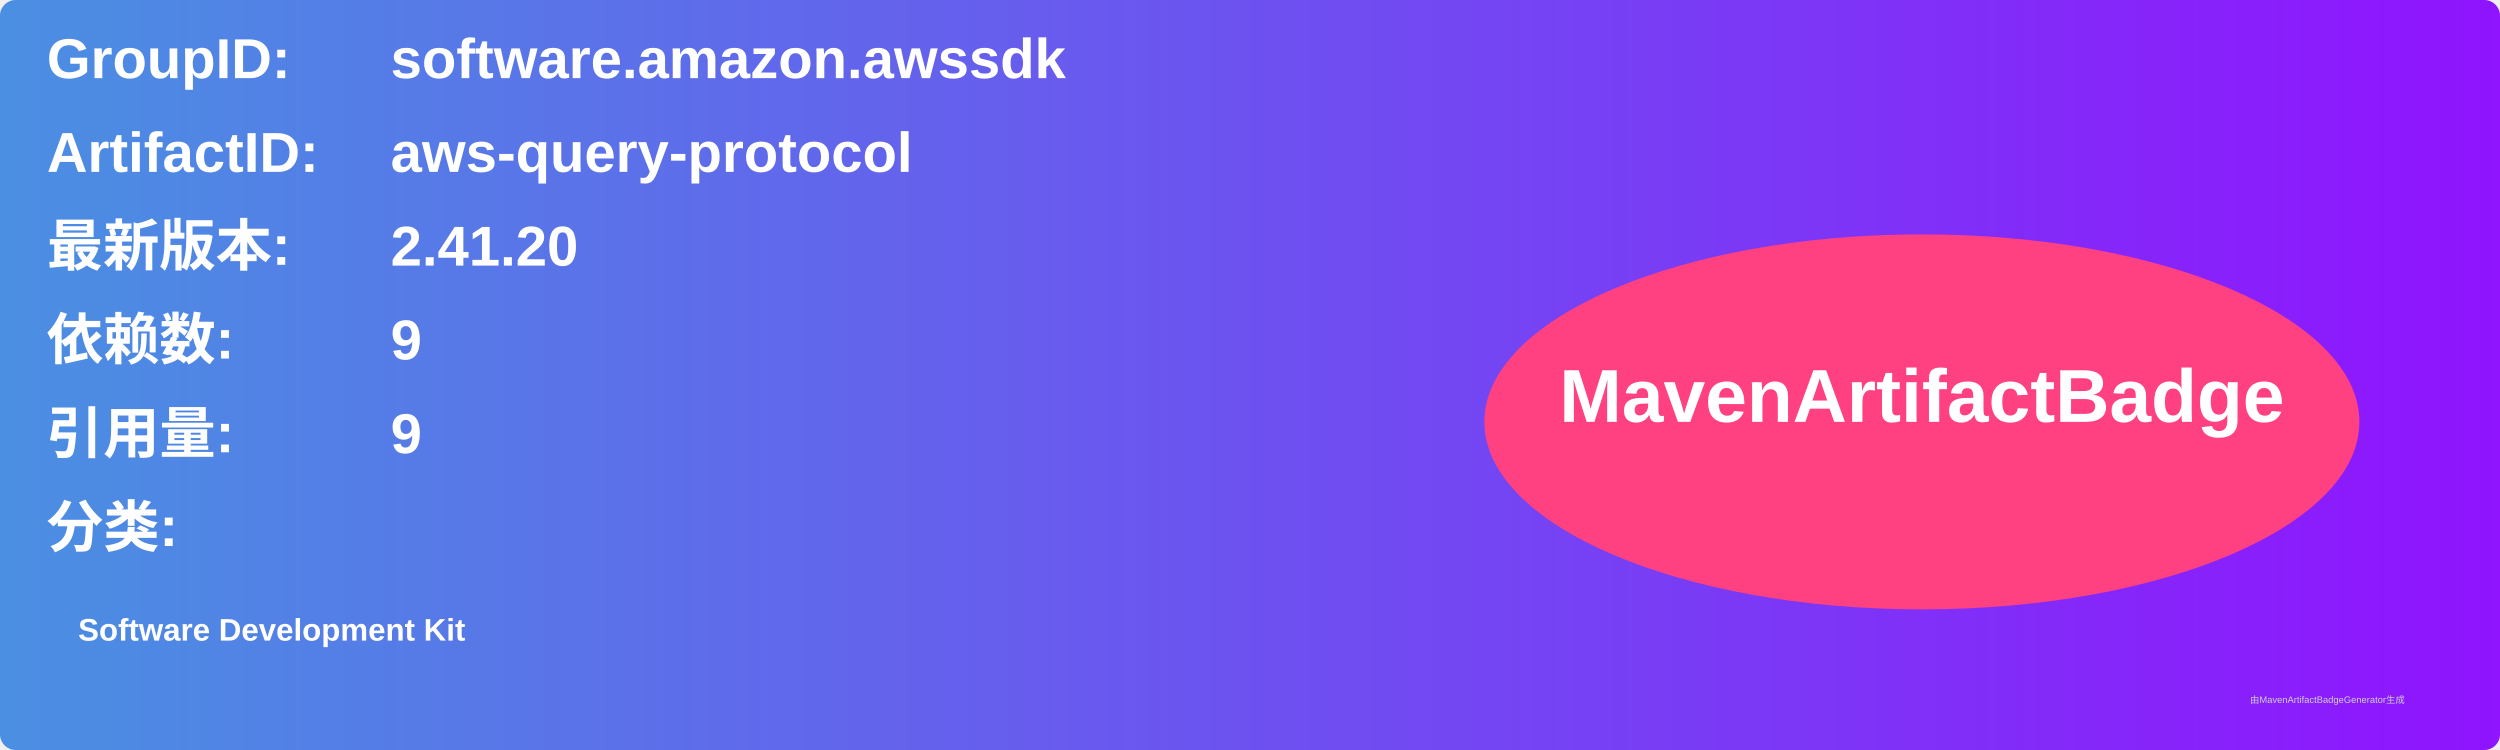
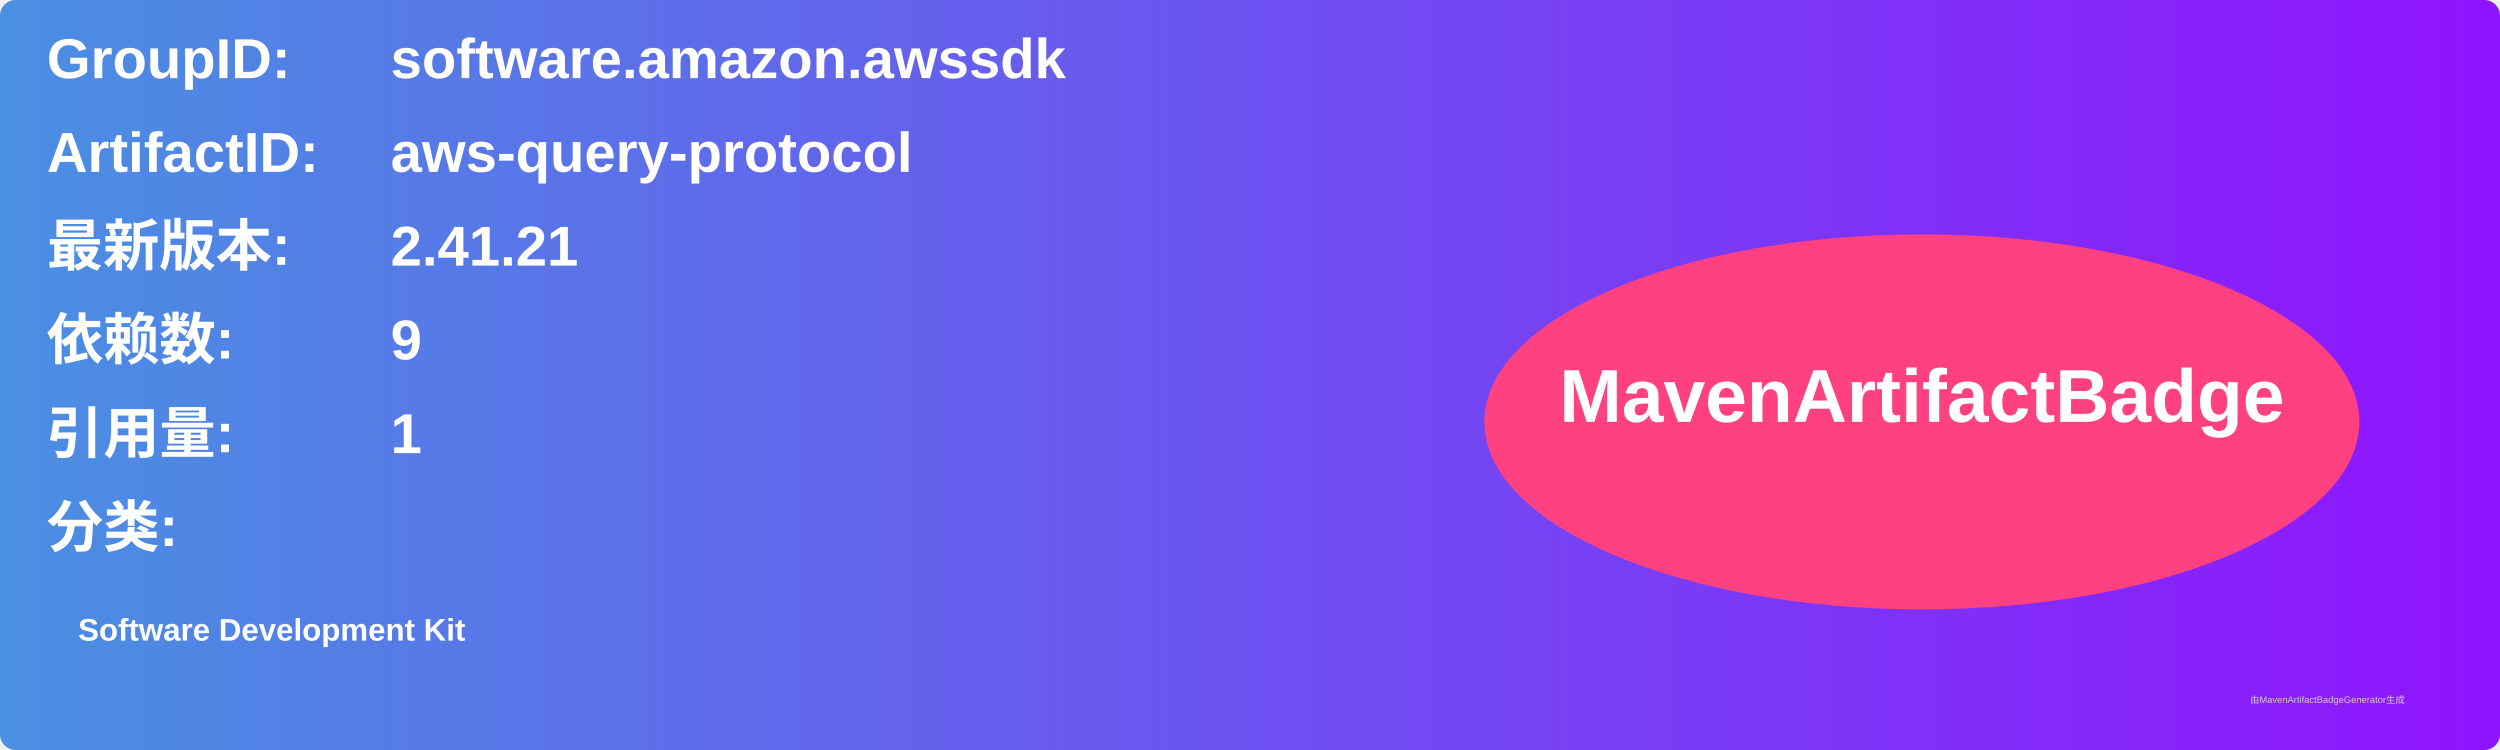
<svg xmlns="http://www.w3.org/2000/svg" width="800" height="240" viewBox="0 0 800 240">
  <linearGradient id="grad" x1="0%" y1="0%" x2="100%" y2="0%">
    <stop offset="0%" stop-color="#4a90e2" />
    <stop offset="100%" stop-color="#9013fe" />
  </linearGradient>
  <rect width="100%" height="100%" rx="5" ry="5" fill="url(#grad)" />
  <g transform="translate(15, 15)">
    <text x="0" y="10" font-family="Arial" font-size="18" fill="white" font-weight="bold" width="260">GroupID:</text>
    <text x="110" y="10" font-family="Arial" font-size="18" fill="white" font-weight="bold" width="460">software.amazon.awssdk</text>
    <text x="0" y="40" font-family="Arial" font-size="18" fill="white" font-weight="bold" width="260">ArtifactID:</text>
    <text x="110" y="40" font-family="Arial" font-size="18" fill="white" font-weight="bold" width="460">aws-query-protocol</text>
    <text x="0" y="70" font-family="Arial" font-size="18" fill="white" font-weight="bold">最新版本:</text>
    <text x="110" y="70" font-family="Arial" font-size="18" fill="white" font-weight="bold">
-       <tspan font-weight="bold">2.41.20</tspan>
+       <tspan font-weight="bold">2.41.21</tspan>
    </text>
    <text x="0" y="100" font-family="Arial" font-size="18" fill="white" font-weight="bold">依赖数: </text>
    <text x="110" y="100" font-family="Arial" font-size="18" fill="white">
      <tspan font-weight="bold">9</tspan>
    </text>
    <text x="0" y="130" font-family="Arial" font-size="18" fill="white" font-weight="bold">引用量: </text>
    <text x="110" y="130" font-family="Arial" font-size="18" fill="white">
-       <tspan font-weight="bold">9</tspan>
+       <tspan font-weight="bold">1</tspan>
    </text>
    <text x="0" y="160" font-family="Arial" font-size="18" fill="white" font-weight="bold">分类:</text>
    <text x="10" y="190" font-family="Arial" font-size="10" fill="white">
      <tspan font-weight="bold">Software Development Kit</tspan>
    </text>
    <ellipse cx="600" cy="120" rx="140" ry="60" fill="#ff4081" />
    <text x="600" y="120" text-anchor="middle" font-family="Arial" font-size="24" fill="white" font-weight="bold">MavenArtifactBadge</text>
  </g>
  <text x="720" y="225" font-family="Arial" font-size="3" fill="#d0d0d0">由MavenArtifactBadgeGenerator生成</text>
</svg>
